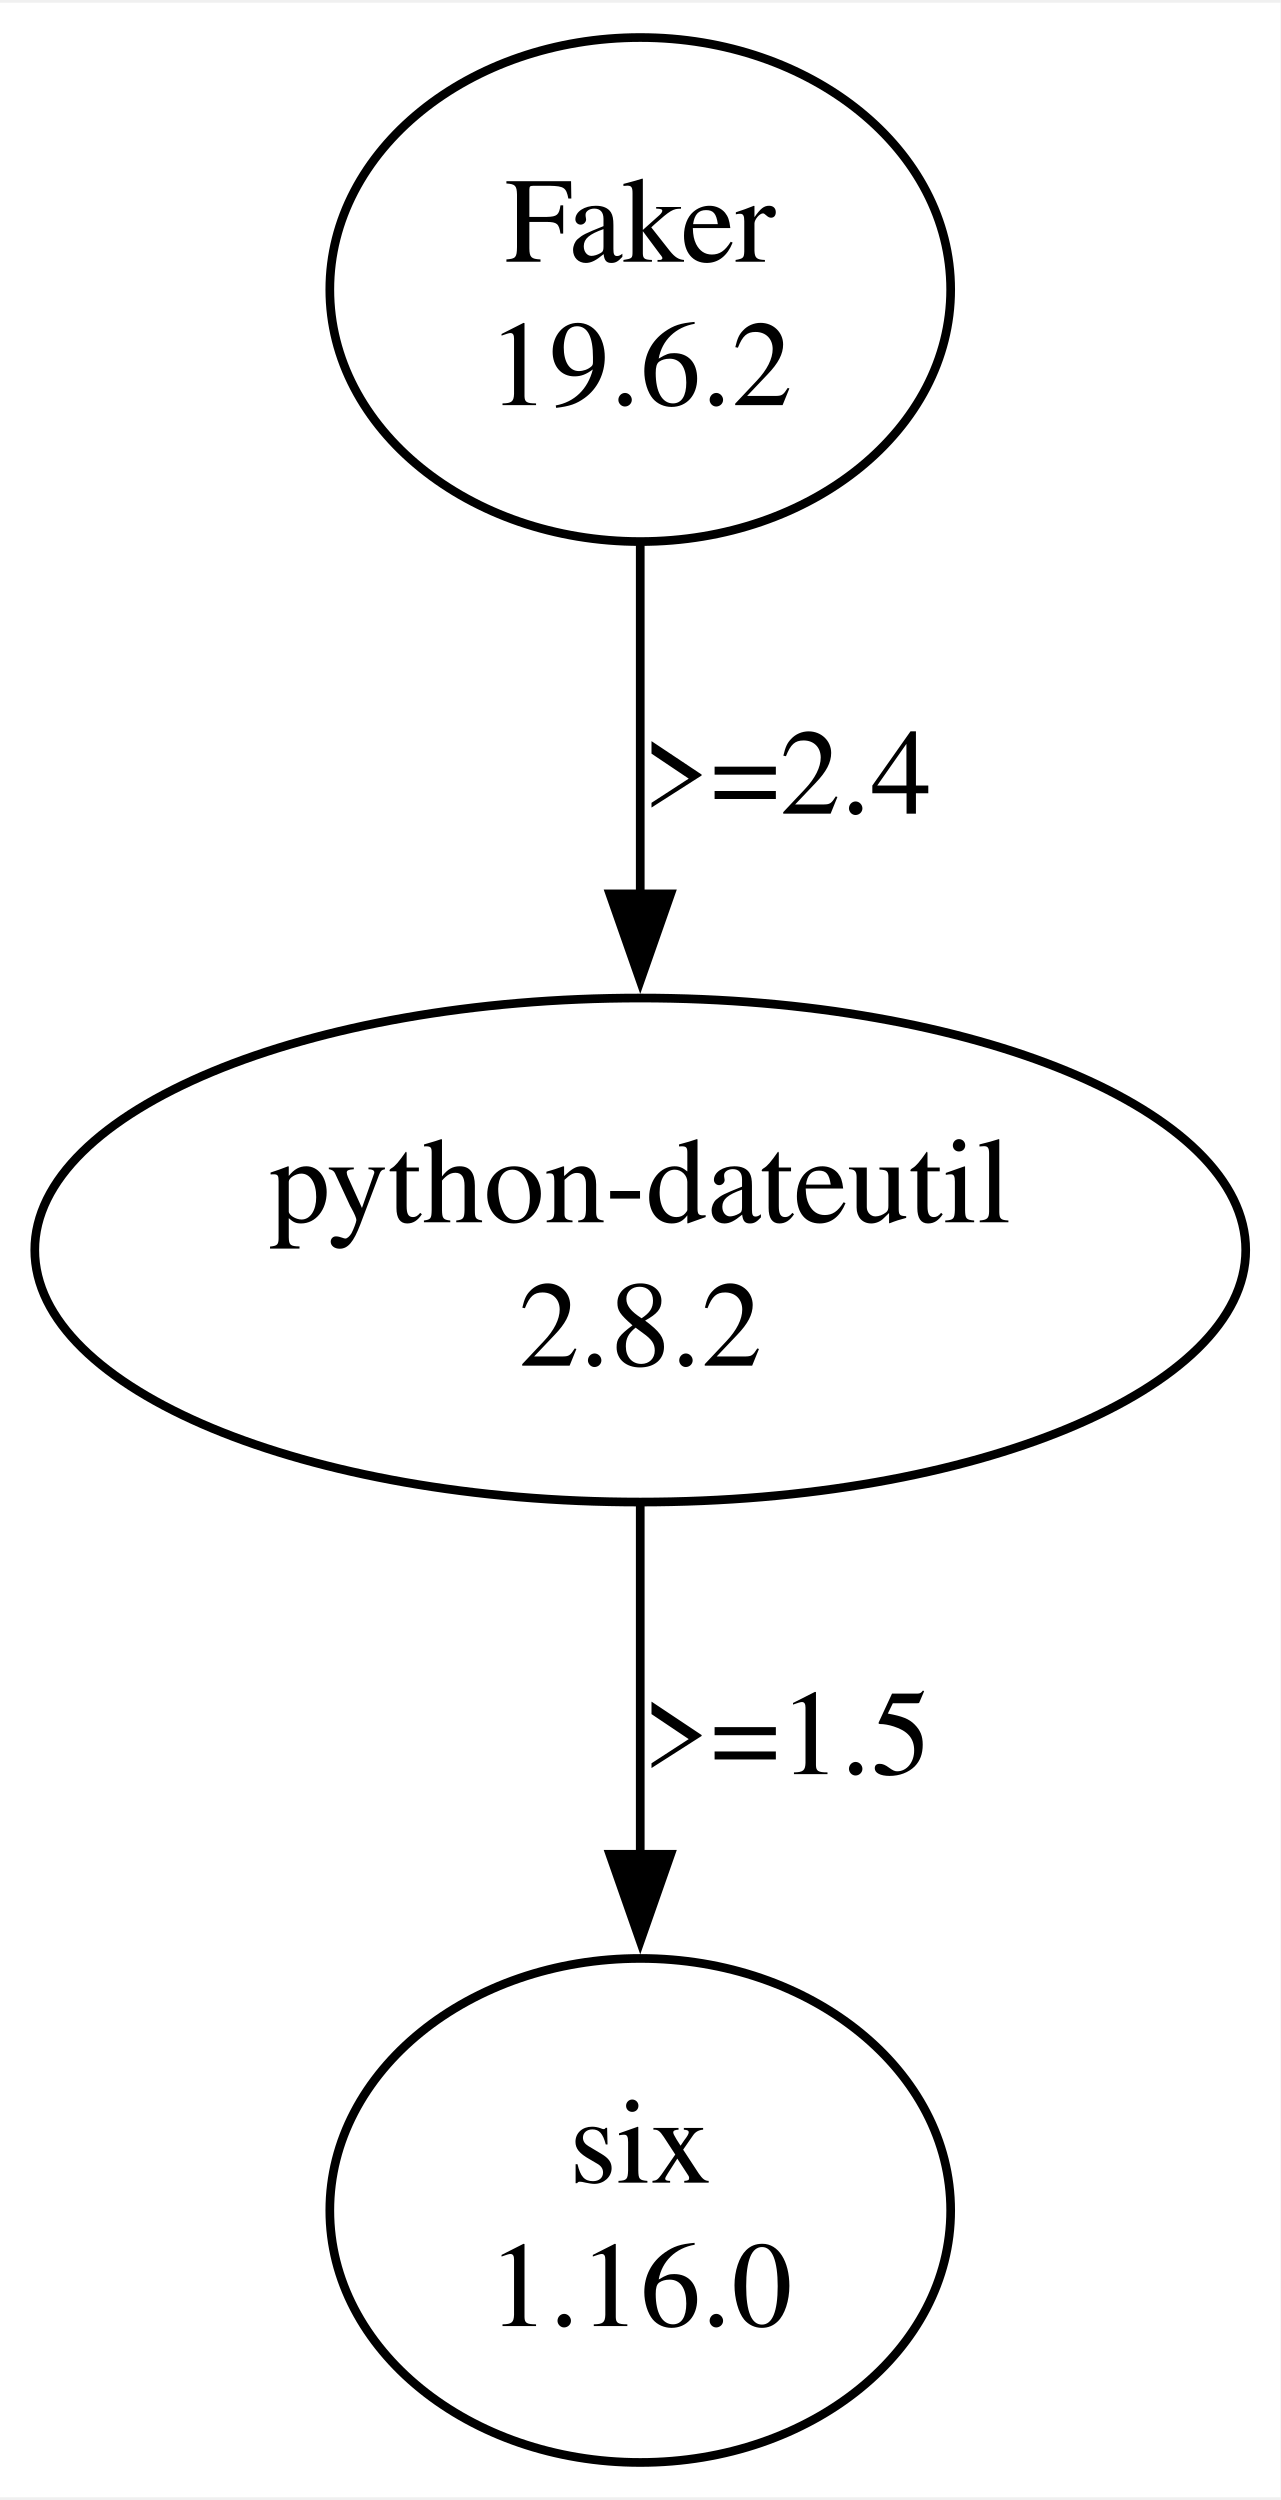
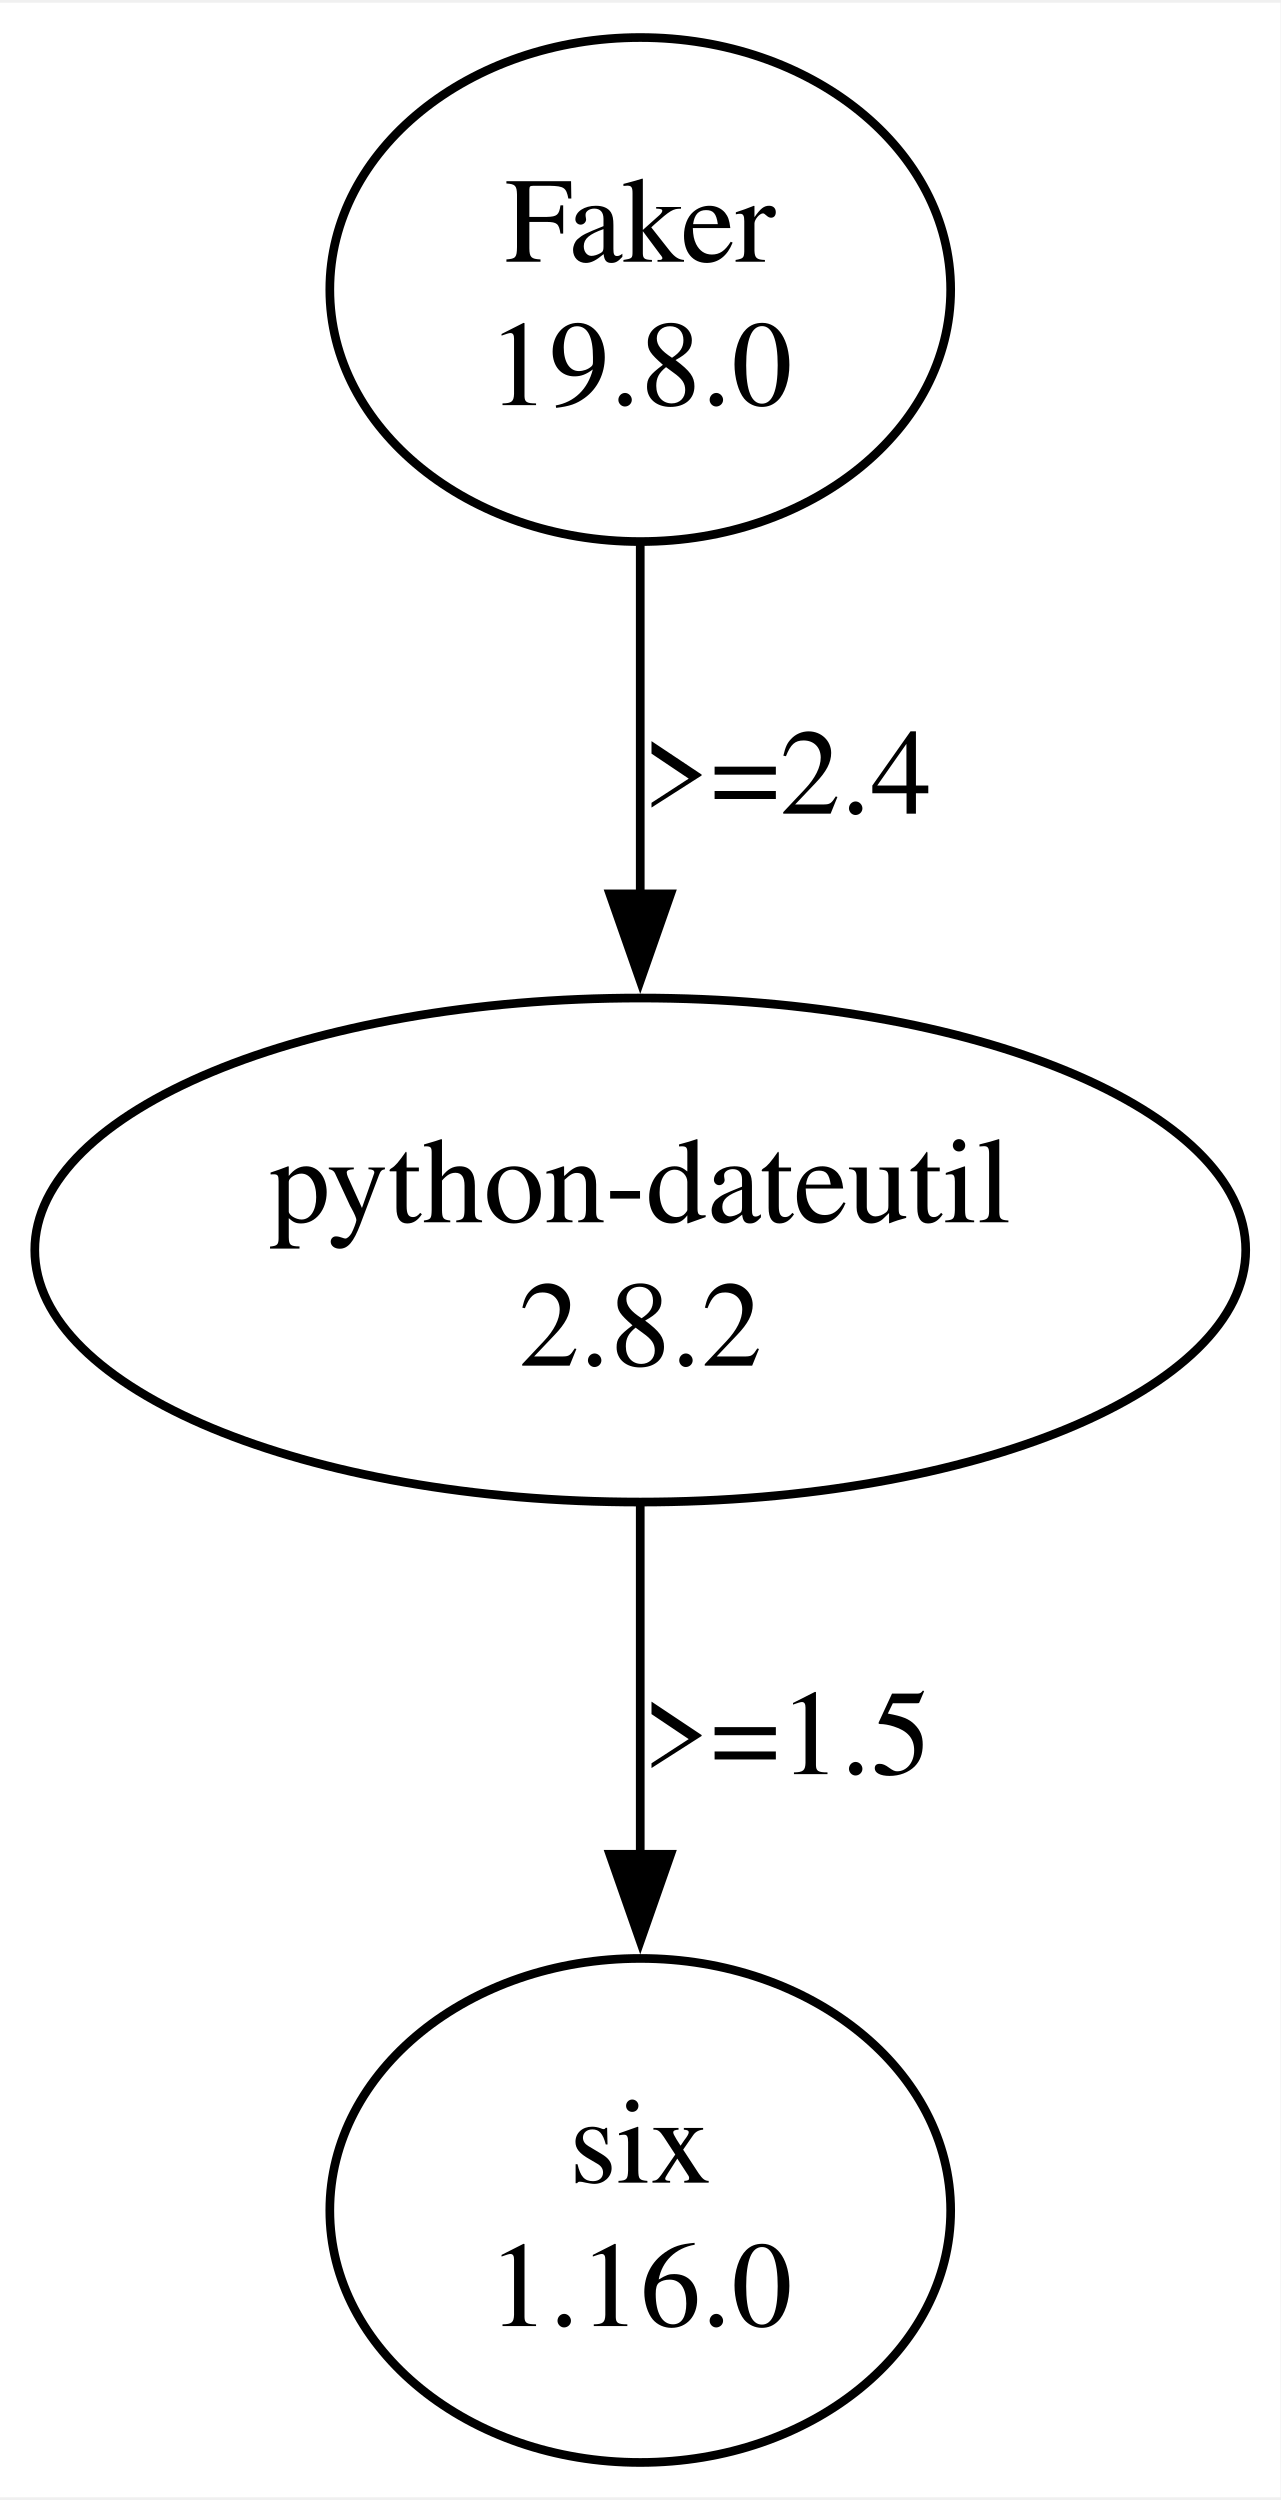
<svg xmlns="http://www.w3.org/2000/svg" width="147pt" height="287pt" viewBox="0.00 0.00 147.30 286.95">
  <g id="graph0" class="graph" transform="scale(1 1) rotate(0) translate(4 282.95)">
    <polygon fill="white" stroke="none" points="-4,4 -4,-282.95 143.3,-282.95 143.3,4 -4,4" />
    <g id="node1" class="node">
      <ellipse fill="none" stroke="black" cx="69.65" cy="-249.96" rx="35.71" ry="28.99" />
      <text text-anchor="middle" x="69.65" y="-253.16" font-family="Times,serif" font-size="14.00">Faker</text>
-       <text text-anchor="middle" x="69.65" y="-236.66" font-family="Times,serif" font-size="14.00">19.6.2</text>
+       <text text-anchor="middle" x="69.65" y="-236.66" font-family="Times,serif" font-size="14.00">19.8.0</text>
    </g>
    <g id="node2" class="node">
      <ellipse fill="none" stroke="black" cx="69.65" cy="-139.47" rx="69.65" ry="28.99" />
      <text text-anchor="middle" x="69.65" y="-142.67" font-family="Times,serif" font-size="14.00">python-dateutil</text>
      <text text-anchor="middle" x="69.65" y="-126.17" font-family="Times,serif" font-size="14.00">2.8.2</text>
    </g>
    <g id="edge1" class="edge">
      <path fill="none" stroke="black" d="M69.65,-220.74C69.65,-208.4 69.65,-193.72 69.65,-180.3" />
      <polygon fill="black" stroke="black" points="73.15,-180.44 69.65,-170.44 66.15,-180.44 73.15,-180.44" />
      <text text-anchor="middle" x="86.53" y="-189.67" font-family="Times,serif" font-size="14.00">&gt;=2.4</text>
    </g>
    <g id="node3" class="node">
      <ellipse fill="none" stroke="black" cx="69.65" cy="-28.99" rx="35.71" ry="28.99" />
      <text text-anchor="middle" x="69.65" y="-32.19" font-family="Times,serif" font-size="14.00">six</text>
      <text text-anchor="middle" x="69.65" y="-15.69" font-family="Times,serif" font-size="14.00">1.16.0</text>
    </g>
    <g id="edge2" class="edge">
      <path fill="none" stroke="black" d="M69.65,-110.25C69.65,-97.92 69.65,-83.24 69.65,-69.82" />
      <polygon fill="black" stroke="black" points="73.15,-69.96 69.65,-59.96 66.15,-69.96 73.15,-69.96" />
      <text text-anchor="middle" x="86.53" y="-79.18" font-family="Times,serif" font-size="14.00">&gt;=1.5</text>
    </g>
  </g>
</svg>
